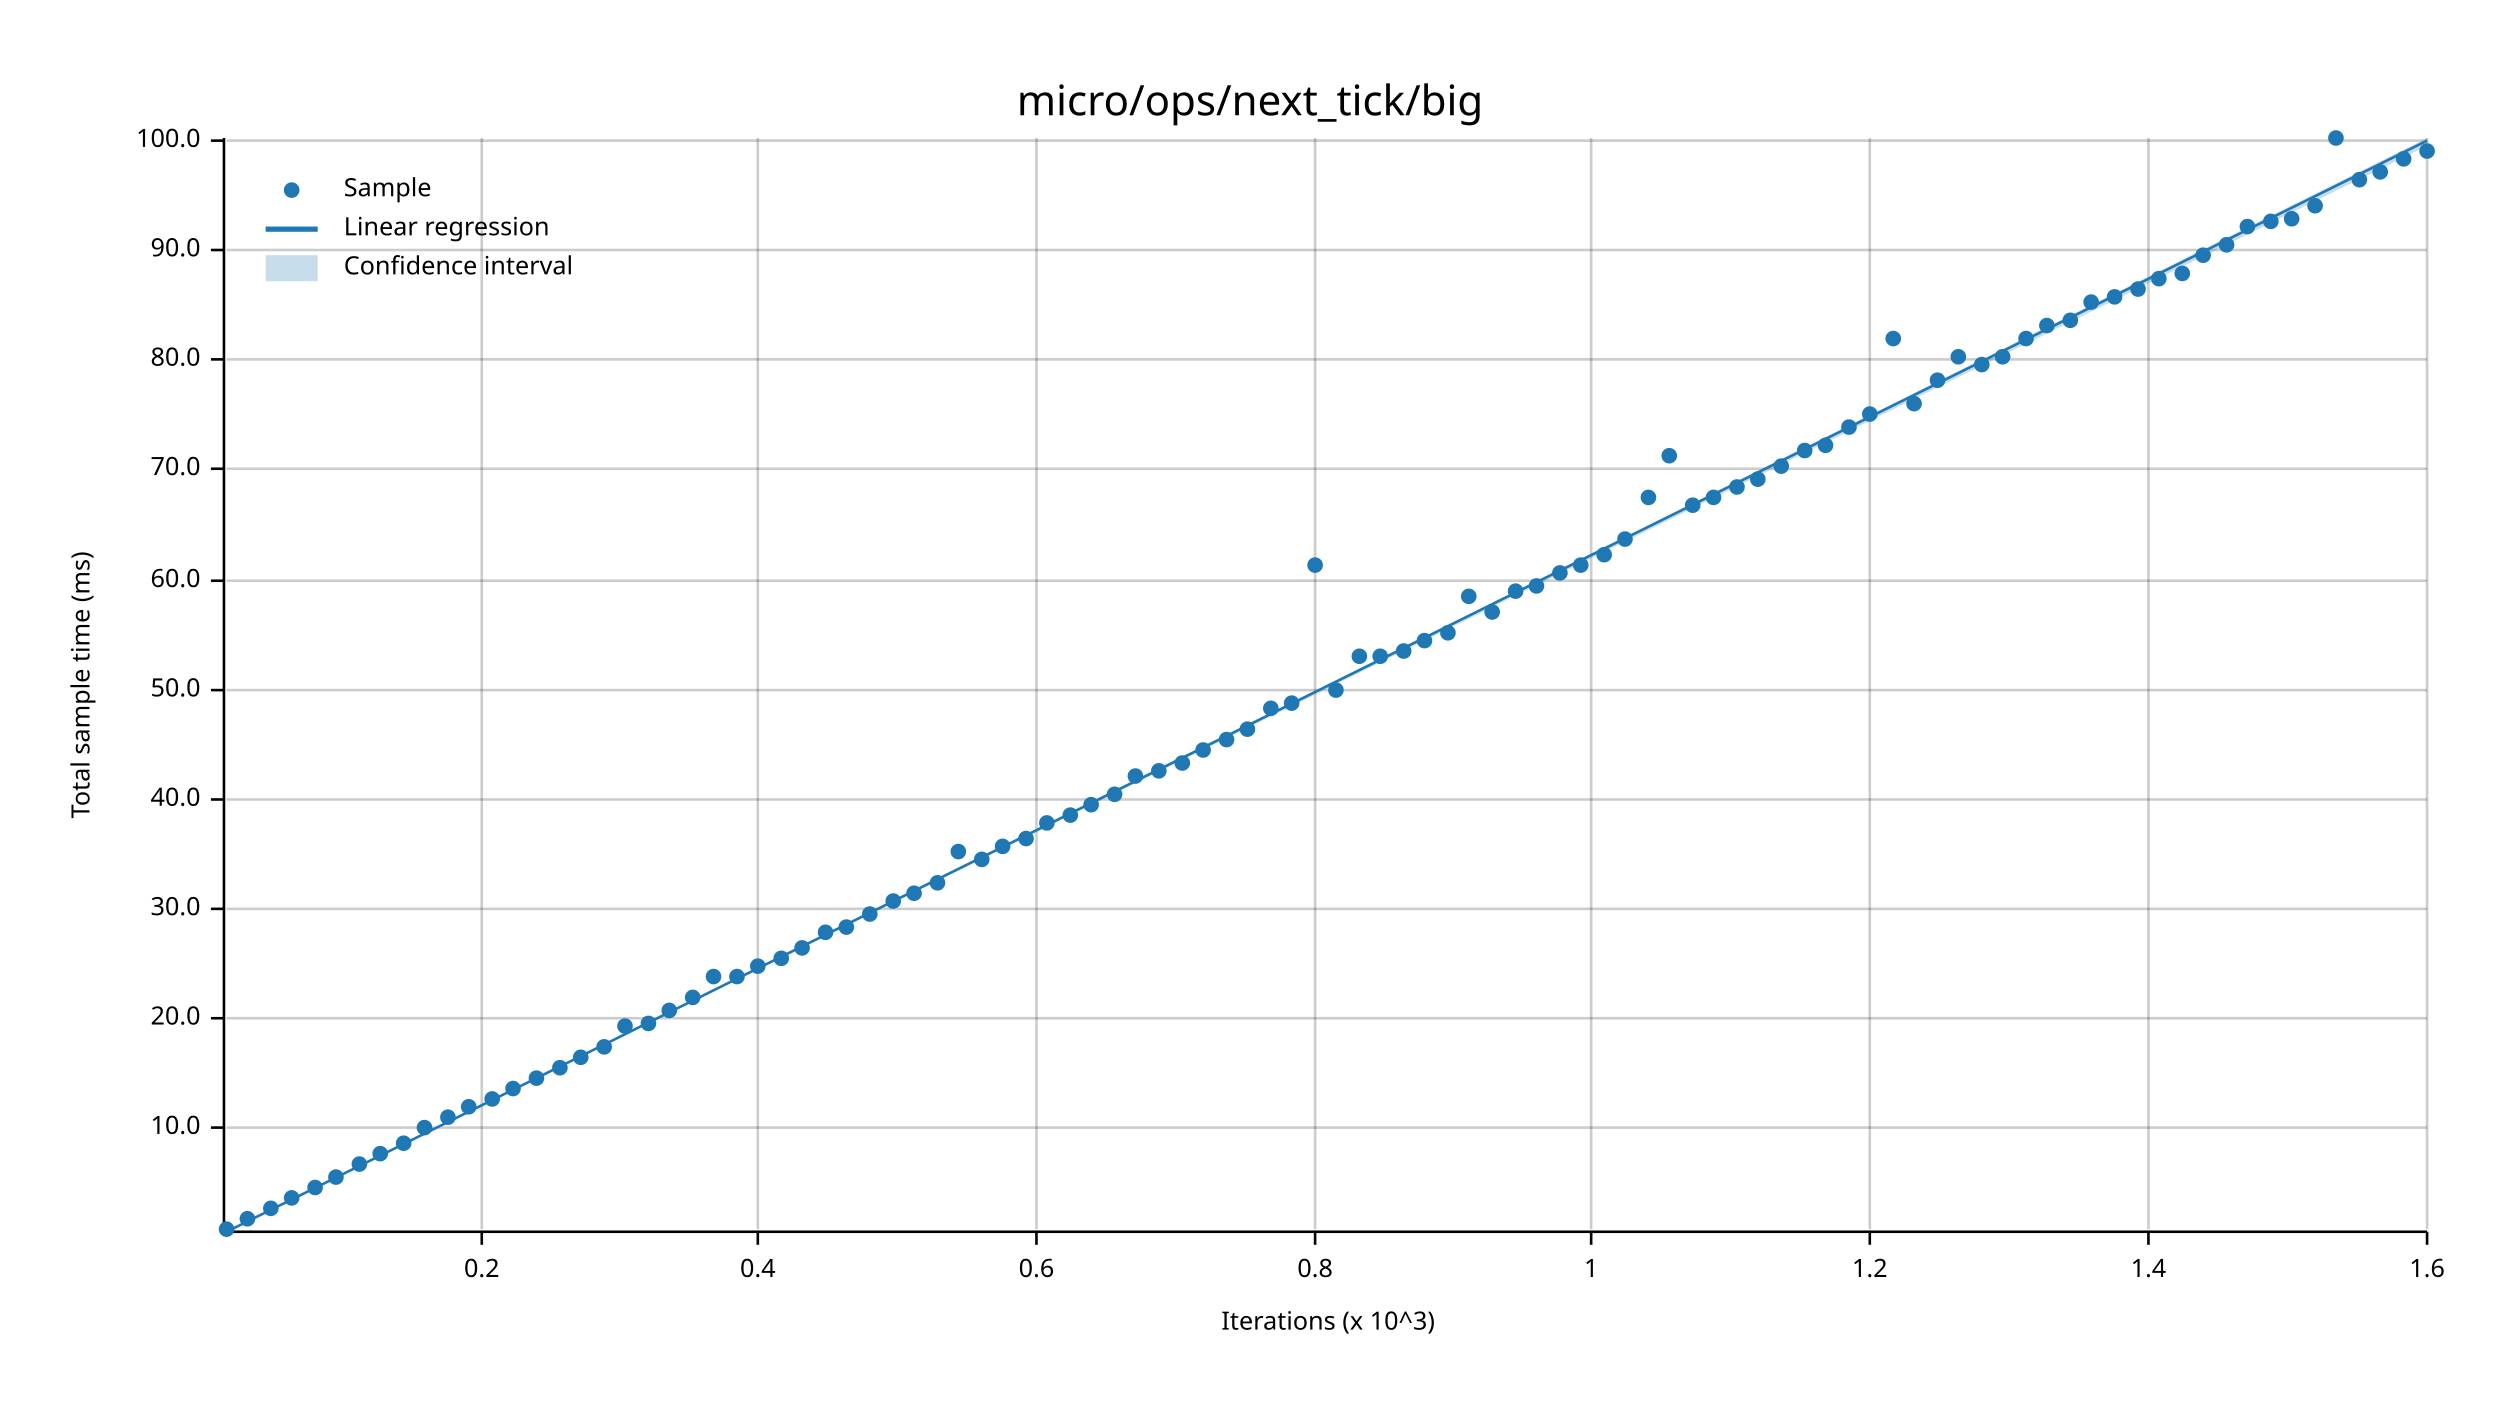
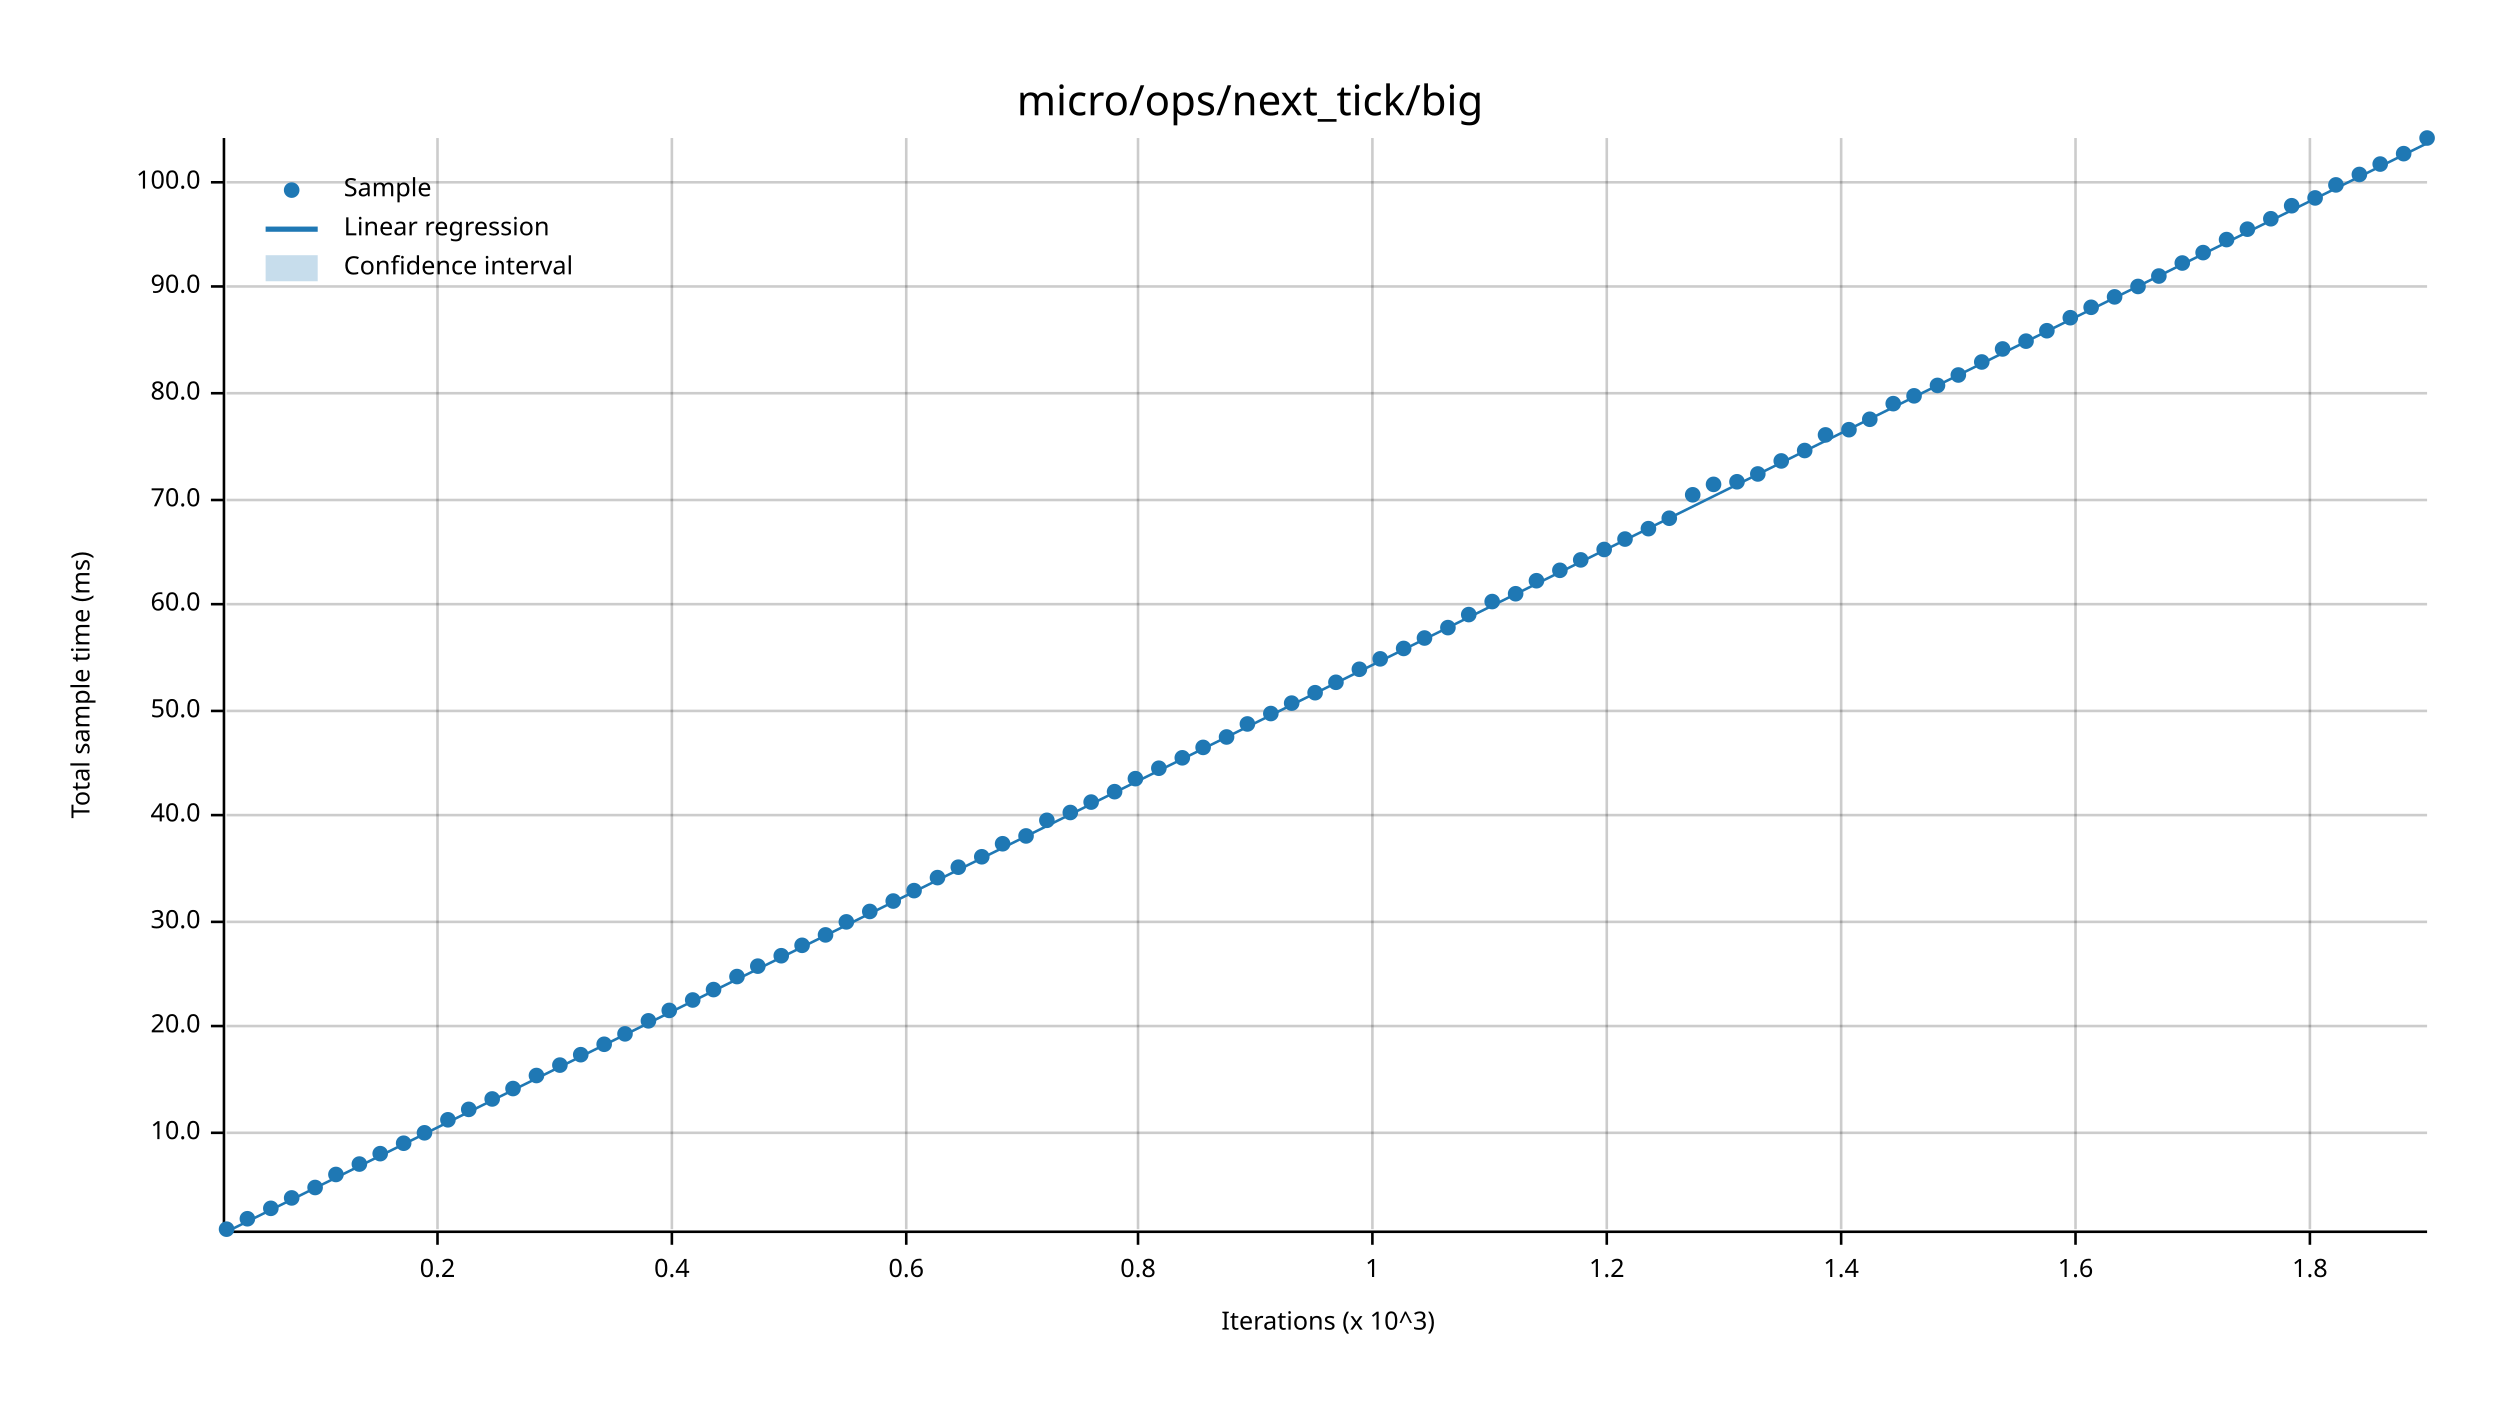
<svg xmlns="http://www.w3.org/2000/svg" width="960" height="540" viewBox="0 0 960 540">
  <text x="480" y="32" dy="0.76em" text-anchor="middle" font-family="sans-serif" font-size="16.129" opacity="1" fill="#000000">
micro/ops/next_tick/big
</text>
  <text x="27" y="263" dy="0.76em" text-anchor="middle" font-family="sans-serif" font-size="9.677" opacity="1" fill="#000000" transform="rotate(270, 27, 263)">
Total sample time (ms)
</text>
  <text x="510" y="513" dy="-0.5ex" text-anchor="middle" font-family="sans-serif" font-size="9.677" opacity="1" fill="#000000">
Iterations (x 10^3)
</text>
-   <line opacity="0.2" stroke="#000000" stroke-width="1" x1="185" y1="472" x2="185" y2="53" />
-   <line opacity="0.2" stroke="#000000" stroke-width="1" x1="291" y1="472" x2="291" y2="53" />
-   <line opacity="0.2" stroke="#000000" stroke-width="1" x1="398" y1="472" x2="398" y2="53" />
-   <line opacity="0.2" stroke="#000000" stroke-width="1" x1="505" y1="472" x2="505" y2="53" />
-   <line opacity="0.2" stroke="#000000" stroke-width="1" x1="611" y1="472" x2="611" y2="53" />
-   <line opacity="0.2" stroke="#000000" stroke-width="1" x1="718" y1="472" x2="718" y2="53" />
-   <line opacity="0.2" stroke="#000000" stroke-width="1" x1="825" y1="472" x2="825" y2="53" />
-   <line opacity="0.2" stroke="#000000" stroke-width="1" x1="932" y1="472" x2="932" y2="53" />
-   <line opacity="0.2" stroke="#000000" stroke-width="1" x1="87" y1="433" x2="932" y2="433" />
-   <line opacity="0.2" stroke="#000000" stroke-width="1" x1="87" y1="391" x2="932" y2="391" />
-   <line opacity="0.2" stroke="#000000" stroke-width="1" x1="87" y1="349" x2="932" y2="349" />
-   <line opacity="0.2" stroke="#000000" stroke-width="1" x1="87" y1="307" x2="932" y2="307" />
-   <line opacity="0.2" stroke="#000000" stroke-width="1" x1="87" y1="265" x2="932" y2="265" />
-   <line opacity="0.2" stroke="#000000" stroke-width="1" x1="87" y1="223" x2="932" y2="223" />
-   <line opacity="0.2" stroke="#000000" stroke-width="1" x1="87" y1="180" x2="932" y2="180" />
-   <line opacity="0.2" stroke="#000000" stroke-width="1" x1="87" y1="138" x2="932" y2="138" />
-   <line opacity="0.2" stroke="#000000" stroke-width="1" x1="87" y1="96" x2="932" y2="96" />
-   <line opacity="0.2" stroke="#000000" stroke-width="1" x1="87" y1="54" x2="932" y2="54" />
+   <line opacity="0.2" stroke="#000000" stroke-width="1" x1="168" y1="472" x2="168" y2="53" />
+   <line opacity="0.2" stroke="#000000" stroke-width="1" x1="258" y1="472" x2="258" y2="53" />
+   <line opacity="0.2" stroke="#000000" stroke-width="1" x1="348" y1="472" x2="348" y2="53" />
+   <line opacity="0.2" stroke="#000000" stroke-width="1" x1="437" y1="472" x2="437" y2="53" />
+   <line opacity="0.2" stroke="#000000" stroke-width="1" x1="527" y1="472" x2="527" y2="53" />
+   <line opacity="0.2" stroke="#000000" stroke-width="1" x1="617" y1="472" x2="617" y2="53" />
+   <line opacity="0.2" stroke="#000000" stroke-width="1" x1="707" y1="472" x2="707" y2="53" />
+   <line opacity="0.2" stroke="#000000" stroke-width="1" x1="797" y1="472" x2="797" y2="53" />
+   <line opacity="0.2" stroke="#000000" stroke-width="1" x1="887" y1="472" x2="887" y2="53" />
+   <line opacity="0.2" stroke="#000000" stroke-width="1" x1="87" y1="435" x2="932" y2="435" />
+   <line opacity="0.2" stroke="#000000" stroke-width="1" x1="87" y1="394" x2="932" y2="394" />
+   <line opacity="0.2" stroke="#000000" stroke-width="1" x1="87" y1="354" x2="932" y2="354" />
+   <line opacity="0.2" stroke="#000000" stroke-width="1" x1="87" y1="313" x2="932" y2="313" />
+   <line opacity="0.2" stroke="#000000" stroke-width="1" x1="87" y1="273" x2="932" y2="273" />
+   <line opacity="0.2" stroke="#000000" stroke-width="1" x1="87" y1="232" x2="932" y2="232" />
+   <line opacity="0.2" stroke="#000000" stroke-width="1" x1="87" y1="192" x2="932" y2="192" />
+   <line opacity="0.2" stroke="#000000" stroke-width="1" x1="87" y1="151" x2="932" y2="151" />
+   <line opacity="0.2" stroke="#000000" stroke-width="1" x1="87" y1="110" x2="932" y2="110" />
+   <line opacity="0.2" stroke="#000000" stroke-width="1" x1="87" y1="70" x2="932" y2="70" />
  <polyline fill="none" opacity="1" stroke="#000000" stroke-width="1" points="86,53 86,472 " />
-   <text x="77" y="433" dy="0.5ex" text-anchor="end" font-family="sans-serif" font-size="9.677" opacity="1" fill="#000000">
+   <text x="77" y="435" dy="0.5ex" text-anchor="end" font-family="sans-serif" font-size="9.677" opacity="1" fill="#000000">
10.0
</text>
-   <polyline fill="none" opacity="1" stroke="#000000" stroke-width="1" points="81,433 86,433 " />
-   <text x="77" y="391" dy="0.5ex" text-anchor="end" font-family="sans-serif" font-size="9.677" opacity="1" fill="#000000">
+   <polyline fill="none" opacity="1" stroke="#000000" stroke-width="1" points="81,435 86,435 " />
+   <text x="77" y="394" dy="0.5ex" text-anchor="end" font-family="sans-serif" font-size="9.677" opacity="1" fill="#000000">
20.0
</text>
-   <polyline fill="none" opacity="1" stroke="#000000" stroke-width="1" points="81,391 86,391 " />
-   <text x="77" y="349" dy="0.5ex" text-anchor="end" font-family="sans-serif" font-size="9.677" opacity="1" fill="#000000">
+   <polyline fill="none" opacity="1" stroke="#000000" stroke-width="1" points="81,394 86,394 " />
+   <text x="77" y="354" dy="0.5ex" text-anchor="end" font-family="sans-serif" font-size="9.677" opacity="1" fill="#000000">
30.0
</text>
-   <polyline fill="none" opacity="1" stroke="#000000" stroke-width="1" points="81,349 86,349 " />
-   <text x="77" y="307" dy="0.5ex" text-anchor="end" font-family="sans-serif" font-size="9.677" opacity="1" fill="#000000">
+   <polyline fill="none" opacity="1" stroke="#000000" stroke-width="1" points="81,354 86,354 " />
+   <text x="77" y="313" dy="0.5ex" text-anchor="end" font-family="sans-serif" font-size="9.677" opacity="1" fill="#000000">
40.0
</text>
-   <polyline fill="none" opacity="1" stroke="#000000" stroke-width="1" points="81,307 86,307 " />
-   <text x="77" y="265" dy="0.5ex" text-anchor="end" font-family="sans-serif" font-size="9.677" opacity="1" fill="#000000">
+   <polyline fill="none" opacity="1" stroke="#000000" stroke-width="1" points="81,313 86,313 " />
+   <text x="77" y="273" dy="0.5ex" text-anchor="end" font-family="sans-serif" font-size="9.677" opacity="1" fill="#000000">
50.0
</text>
-   <polyline fill="none" opacity="1" stroke="#000000" stroke-width="1" points="81,265 86,265 " />
-   <text x="77" y="223" dy="0.5ex" text-anchor="end" font-family="sans-serif" font-size="9.677" opacity="1" fill="#000000">
+   <polyline fill="none" opacity="1" stroke="#000000" stroke-width="1" points="81,273 86,273 " />
+   <text x="77" y="232" dy="0.5ex" text-anchor="end" font-family="sans-serif" font-size="9.677" opacity="1" fill="#000000">
60.0
</text>
-   <polyline fill="none" opacity="1" stroke="#000000" stroke-width="1" points="81,223 86,223 " />
-   <text x="77" y="180" dy="0.5ex" text-anchor="end" font-family="sans-serif" font-size="9.677" opacity="1" fill="#000000">
+   <polyline fill="none" opacity="1" stroke="#000000" stroke-width="1" points="81,232 86,232 " />
+   <text x="77" y="192" dy="0.5ex" text-anchor="end" font-family="sans-serif" font-size="9.677" opacity="1" fill="#000000">
70.0
</text>
-   <polyline fill="none" opacity="1" stroke="#000000" stroke-width="1" points="81,180 86,180 " />
-   <text x="77" y="138" dy="0.5ex" text-anchor="end" font-family="sans-serif" font-size="9.677" opacity="1" fill="#000000">
+   <polyline fill="none" opacity="1" stroke="#000000" stroke-width="1" points="81,192 86,192 " />
+   <text x="77" y="151" dy="0.5ex" text-anchor="end" font-family="sans-serif" font-size="9.677" opacity="1" fill="#000000">
80.0
</text>
-   <polyline fill="none" opacity="1" stroke="#000000" stroke-width="1" points="81,138 86,138 " />
-   <text x="77" y="96" dy="0.5ex" text-anchor="end" font-family="sans-serif" font-size="9.677" opacity="1" fill="#000000">
+   <polyline fill="none" opacity="1" stroke="#000000" stroke-width="1" points="81,151 86,151 " />
+   <text x="77" y="110" dy="0.5ex" text-anchor="end" font-family="sans-serif" font-size="9.677" opacity="1" fill="#000000">
90.0
</text>
-   <polyline fill="none" opacity="1" stroke="#000000" stroke-width="1" points="81,96 86,96 " />
-   <text x="77" y="54" dy="0.5ex" text-anchor="end" font-family="sans-serif" font-size="9.677" opacity="1" fill="#000000">
+   <polyline fill="none" opacity="1" stroke="#000000" stroke-width="1" points="81,110 86,110 " />
+   <text x="77" y="70" dy="0.5ex" text-anchor="end" font-family="sans-serif" font-size="9.677" opacity="1" fill="#000000">
100.0
</text>
-   <polyline fill="none" opacity="1" stroke="#000000" stroke-width="1" points="81,54 86,54 " />
+   <polyline fill="none" opacity="1" stroke="#000000" stroke-width="1" points="81,70 86,70 " />
  <polyline fill="none" opacity="1" stroke="#000000" stroke-width="1" points="87,473 932,473 " />
-   <text x="185" y="483" dy="0.76em" text-anchor="middle" font-family="sans-serif" font-size="9.677" opacity="1" fill="#000000">
+   <text x="168" y="483" dy="0.76em" text-anchor="middle" font-family="sans-serif" font-size="9.677" opacity="1" fill="#000000">
0.2
</text>
-   <polyline fill="none" opacity="1" stroke="#000000" stroke-width="1" points="185,473 185,478 " />
-   <text x="291" y="483" dy="0.76em" text-anchor="middle" font-family="sans-serif" font-size="9.677" opacity="1" fill="#000000">
+   <polyline fill="none" opacity="1" stroke="#000000" stroke-width="1" points="168,473 168,478 " />
+   <text x="258" y="483" dy="0.76em" text-anchor="middle" font-family="sans-serif" font-size="9.677" opacity="1" fill="#000000">
0.4
</text>
-   <polyline fill="none" opacity="1" stroke="#000000" stroke-width="1" points="291,473 291,478 " />
-   <text x="398" y="483" dy="0.76em" text-anchor="middle" font-family="sans-serif" font-size="9.677" opacity="1" fill="#000000">
+   <polyline fill="none" opacity="1" stroke="#000000" stroke-width="1" points="258,473 258,478 " />
+   <text x="348" y="483" dy="0.76em" text-anchor="middle" font-family="sans-serif" font-size="9.677" opacity="1" fill="#000000">
0.6
</text>
-   <polyline fill="none" opacity="1" stroke="#000000" stroke-width="1" points="398,473 398,478 " />
-   <text x="505" y="483" dy="0.76em" text-anchor="middle" font-family="sans-serif" font-size="9.677" opacity="1" fill="#000000">
+   <polyline fill="none" opacity="1" stroke="#000000" stroke-width="1" points="348,473 348,478 " />
+   <text x="437" y="483" dy="0.76em" text-anchor="middle" font-family="sans-serif" font-size="9.677" opacity="1" fill="#000000">
0.8
</text>
-   <polyline fill="none" opacity="1" stroke="#000000" stroke-width="1" points="505,473 505,478 " />
-   <text x="611" y="483" dy="0.76em" text-anchor="middle" font-family="sans-serif" font-size="9.677" opacity="1" fill="#000000">
+   <polyline fill="none" opacity="1" stroke="#000000" stroke-width="1" points="437,473 437,478 " />
+   <text x="527" y="483" dy="0.76em" text-anchor="middle" font-family="sans-serif" font-size="9.677" opacity="1" fill="#000000">
1
</text>
-   <polyline fill="none" opacity="1" stroke="#000000" stroke-width="1" points="611,473 611,478 " />
-   <text x="718" y="483" dy="0.76em" text-anchor="middle" font-family="sans-serif" font-size="9.677" opacity="1" fill="#000000">
+   <polyline fill="none" opacity="1" stroke="#000000" stroke-width="1" points="527,473 527,478 " />
+   <text x="617" y="483" dy="0.76em" text-anchor="middle" font-family="sans-serif" font-size="9.677" opacity="1" fill="#000000">
1.2
</text>
-   <polyline fill="none" opacity="1" stroke="#000000" stroke-width="1" points="718,473 718,478 " />
-   <text x="825" y="483" dy="0.76em" text-anchor="middle" font-family="sans-serif" font-size="9.677" opacity="1" fill="#000000">
+   <polyline fill="none" opacity="1" stroke="#000000" stroke-width="1" points="617,473 617,478 " />
+   <text x="707" y="483" dy="0.76em" text-anchor="middle" font-family="sans-serif" font-size="9.677" opacity="1" fill="#000000">
1.4
</text>
-   <polyline fill="none" opacity="1" stroke="#000000" stroke-width="1" points="825,473 825,478 " />
-   <text x="932" y="483" dy="0.76em" text-anchor="middle" font-family="sans-serif" font-size="9.677" opacity="1" fill="#000000">
+   <polyline fill="none" opacity="1" stroke="#000000" stroke-width="1" points="707,473 707,478 " />
+   <text x="797" y="483" dy="0.76em" text-anchor="middle" font-family="sans-serif" font-size="9.677" opacity="1" fill="#000000">
1.6
</text>
-   <polyline fill="none" opacity="1" stroke="#000000" stroke-width="1" points="932,473 932,478 " />
+   <polyline fill="none" opacity="1" stroke="#000000" stroke-width="1" points="797,473 797,478 " />
+   <text x="887" y="483" dy="0.76em" text-anchor="middle" font-family="sans-serif" font-size="9.677" opacity="1" fill="#000000">
+ 1.8
+ </text>
+   <polyline fill="none" opacity="1" stroke="#000000" stroke-width="1" points="887,473 887,478 " />
  <circle cx="87" cy="472" r="3" opacity="1" fill="#1F78B4" stroke="none" stroke-width="1" />
  <circle cx="95" cy="468" r="3" opacity="1" fill="#1F78B4" stroke="none" stroke-width="1" />
  <circle cx="104" cy="464" r="3" opacity="1" fill="#1F78B4" stroke="none" stroke-width="1" />
  <circle cx="112" cy="460" r="3" opacity="1" fill="#1F78B4" stroke="none" stroke-width="1" />
  <circle cx="121" cy="456" r="3" opacity="1" fill="#1F78B4" stroke="none" stroke-width="1" />
-   <circle cx="129" cy="452" r="3" opacity="1" fill="#1F78B4" stroke="none" stroke-width="1" />
+   <circle cx="129" cy="451" r="3" opacity="1" fill="#1F78B4" stroke="none" stroke-width="1" />
  <circle cx="138" cy="447" r="3" opacity="1" fill="#1F78B4" stroke="none" stroke-width="1" />
  <circle cx="146" cy="443" r="3" opacity="1" fill="#1F78B4" stroke="none" stroke-width="1" />
  <circle cx="155" cy="439" r="3" opacity="1" fill="#1F78B4" stroke="none" stroke-width="1" />
-   <circle cx="163" cy="433" r="3" opacity="1" fill="#1F78B4" stroke="none" stroke-width="1" />
-   <circle cx="172" cy="429" r="3" opacity="1" fill="#1F78B4" stroke="none" stroke-width="1" />
-   <circle cx="180" cy="425" r="3" opacity="1" fill="#1F78B4" stroke="none" stroke-width="1" />
+   <circle cx="163" cy="435" r="3" opacity="1" fill="#1F78B4" stroke="none" stroke-width="1" />
+   <circle cx="172" cy="430" r="3" opacity="1" fill="#1F78B4" stroke="none" stroke-width="1" />
+   <circle cx="180" cy="426" r="3" opacity="1" fill="#1F78B4" stroke="none" stroke-width="1" />
  <circle cx="189" cy="422" r="3" opacity="1" fill="#1F78B4" stroke="none" stroke-width="1" />
  <circle cx="197" cy="418" r="3" opacity="1" fill="#1F78B4" stroke="none" stroke-width="1" />
-   <circle cx="206" cy="414" r="3" opacity="1" fill="#1F78B4" stroke="none" stroke-width="1" />
-   <circle cx="215" cy="410" r="3" opacity="1" fill="#1F78B4" stroke="none" stroke-width="1" />
-   <circle cx="223" cy="406" r="3" opacity="1" fill="#1F78B4" stroke="none" stroke-width="1" />
-   <circle cx="232" cy="402" r="3" opacity="1" fill="#1F78B4" stroke="none" stroke-width="1" />
-   <circle cx="240" cy="394" r="3" opacity="1" fill="#1F78B4" stroke="none" stroke-width="1" />
-   <circle cx="249" cy="393" r="3" opacity="1" fill="#1F78B4" stroke="none" stroke-width="1" />
+   <circle cx="206" cy="413" r="3" opacity="1" fill="#1F78B4" stroke="none" stroke-width="1" />
+   <circle cx="215" cy="409" r="3" opacity="1" fill="#1F78B4" stroke="none" stroke-width="1" />
+   <circle cx="223" cy="405" r="3" opacity="1" fill="#1F78B4" stroke="none" stroke-width="1" />
+   <circle cx="232" cy="401" r="3" opacity="1" fill="#1F78B4" stroke="none" stroke-width="1" />
+   <circle cx="240" cy="397" r="3" opacity="1" fill="#1F78B4" stroke="none" stroke-width="1" />
+   <circle cx="249" cy="392" r="3" opacity="1" fill="#1F78B4" stroke="none" stroke-width="1" />
  <circle cx="257" cy="388" r="3" opacity="1" fill="#1F78B4" stroke="none" stroke-width="1" />
-   <circle cx="266" cy="383" r="3" opacity="1" fill="#1F78B4" stroke="none" stroke-width="1" />
-   <circle cx="274" cy="375" r="3" opacity="1" fill="#1F78B4" stroke="none" stroke-width="1" />
+   <circle cx="266" cy="384" r="3" opacity="1" fill="#1F78B4" stroke="none" stroke-width="1" />
+   <circle cx="274" cy="380" r="3" opacity="1" fill="#1F78B4" stroke="none" stroke-width="1" />
  <circle cx="283" cy="375" r="3" opacity="1" fill="#1F78B4" stroke="none" stroke-width="1" />
  <circle cx="291" cy="371" r="3" opacity="1" fill="#1F78B4" stroke="none" stroke-width="1" />
-   <circle cx="300" cy="368" r="3" opacity="1" fill="#1F78B4" stroke="none" stroke-width="1" />
-   <circle cx="308" cy="364" r="3" opacity="1" fill="#1F78B4" stroke="none" stroke-width="1" />
-   <circle cx="317" cy="358" r="3" opacity="1" fill="#1F78B4" stroke="none" stroke-width="1" />
-   <circle cx="325" cy="356" r="3" opacity="1" fill="#1F78B4" stroke="none" stroke-width="1" />
-   <circle cx="334" cy="351" r="3" opacity="1" fill="#1F78B4" stroke="none" stroke-width="1" />
+   <circle cx="300" cy="367" r="3" opacity="1" fill="#1F78B4" stroke="none" stroke-width="1" />
+   <circle cx="308" cy="363" r="3" opacity="1" fill="#1F78B4" stroke="none" stroke-width="1" />
+   <circle cx="317" cy="359" r="3" opacity="1" fill="#1F78B4" stroke="none" stroke-width="1" />
+   <circle cx="325" cy="354" r="3" opacity="1" fill="#1F78B4" stroke="none" stroke-width="1" />
+   <circle cx="334" cy="350" r="3" opacity="1" fill="#1F78B4" stroke="none" stroke-width="1" />
  <circle cx="343" cy="346" r="3" opacity="1" fill="#1F78B4" stroke="none" stroke-width="1" />
-   <circle cx="351" cy="343" r="3" opacity="1" fill="#1F78B4" stroke="none" stroke-width="1" />
-   <circle cx="360" cy="339" r="3" opacity="1" fill="#1F78B4" stroke="none" stroke-width="1" />
-   <circle cx="368" cy="327" r="3" opacity="1" fill="#1F78B4" stroke="none" stroke-width="1" />
-   <circle cx="377" cy="330" r="3" opacity="1" fill="#1F78B4" stroke="none" stroke-width="1" />
-   <circle cx="385" cy="325" r="3" opacity="1" fill="#1F78B4" stroke="none" stroke-width="1" />
-   <circle cx="394" cy="322" r="3" opacity="1" fill="#1F78B4" stroke="none" stroke-width="1" />
-   <circle cx="402" cy="316" r="3" opacity="1" fill="#1F78B4" stroke="none" stroke-width="1" />
-   <circle cx="411" cy="313" r="3" opacity="1" fill="#1F78B4" stroke="none" stroke-width="1" />
-   <circle cx="419" cy="309" r="3" opacity="1" fill="#1F78B4" stroke="none" stroke-width="1" />
-   <circle cx="428" cy="305" r="3" opacity="1" fill="#1F78B4" stroke="none" stroke-width="1" />
-   <circle cx="436" cy="298" r="3" opacity="1" fill="#1F78B4" stroke="none" stroke-width="1" />
-   <circle cx="445" cy="296" r="3" opacity="1" fill="#1F78B4" stroke="none" stroke-width="1" />
-   <circle cx="454" cy="293" r="3" opacity="1" fill="#1F78B4" stroke="none" stroke-width="1" />
-   <circle cx="462" cy="288" r="3" opacity="1" fill="#1F78B4" stroke="none" stroke-width="1" />
-   <circle cx="471" cy="284" r="3" opacity="1" fill="#1F78B4" stroke="none" stroke-width="1" />
-   <circle cx="479" cy="280" r="3" opacity="1" fill="#1F78B4" stroke="none" stroke-width="1" />
-   <circle cx="488" cy="272" r="3" opacity="1" fill="#1F78B4" stroke="none" stroke-width="1" />
+   <circle cx="351" cy="342" r="3" opacity="1" fill="#1F78B4" stroke="none" stroke-width="1" />
+   <circle cx="360" cy="337" r="3" opacity="1" fill="#1F78B4" stroke="none" stroke-width="1" />
+   <circle cx="368" cy="333" r="3" opacity="1" fill="#1F78B4" stroke="none" stroke-width="1" />
+   <circle cx="377" cy="329" r="3" opacity="1" fill="#1F78B4" stroke="none" stroke-width="1" />
+   <circle cx="385" cy="324" r="3" opacity="1" fill="#1F78B4" stroke="none" stroke-width="1" />
+   <circle cx="394" cy="321" r="3" opacity="1" fill="#1F78B4" stroke="none" stroke-width="1" />
+   <circle cx="402" cy="315" r="3" opacity="1" fill="#1F78B4" stroke="none" stroke-width="1" />
+   <circle cx="411" cy="312" r="3" opacity="1" fill="#1F78B4" stroke="none" stroke-width="1" />
+   <circle cx="419" cy="308" r="3" opacity="1" fill="#1F78B4" stroke="none" stroke-width="1" />
+   <circle cx="428" cy="304" r="3" opacity="1" fill="#1F78B4" stroke="none" stroke-width="1" />
+   <circle cx="436" cy="299" r="3" opacity="1" fill="#1F78B4" stroke="none" stroke-width="1" />
+   <circle cx="445" cy="295" r="3" opacity="1" fill="#1F78B4" stroke="none" stroke-width="1" />
+   <circle cx="454" cy="291" r="3" opacity="1" fill="#1F78B4" stroke="none" stroke-width="1" />
+   <circle cx="462" cy="287" r="3" opacity="1" fill="#1F78B4" stroke="none" stroke-width="1" />
+   <circle cx="471" cy="283" r="3" opacity="1" fill="#1F78B4" stroke="none" stroke-width="1" />
+   <circle cx="479" cy="278" r="3" opacity="1" fill="#1F78B4" stroke="none" stroke-width="1" />
+   <circle cx="488" cy="274" r="3" opacity="1" fill="#1F78B4" stroke="none" stroke-width="1" />
  <circle cx="496" cy="270" r="3" opacity="1" fill="#1F78B4" stroke="none" stroke-width="1" />
-   <circle cx="505" cy="217" r="3" opacity="1" fill="#1F78B4" stroke="none" stroke-width="1" />
-   <circle cx="513" cy="265" r="3" opacity="1" fill="#1F78B4" stroke="none" stroke-width="1" />
-   <circle cx="522" cy="252" r="3" opacity="1" fill="#1F78B4" stroke="none" stroke-width="1" />
-   <circle cx="530" cy="252" r="3" opacity="1" fill="#1F78B4" stroke="none" stroke-width="1" />
-   <circle cx="539" cy="250" r="3" opacity="1" fill="#1F78B4" stroke="none" stroke-width="1" />
-   <circle cx="547" cy="246" r="3" opacity="1" fill="#1F78B4" stroke="none" stroke-width="1" />
-   <circle cx="556" cy="243" r="3" opacity="1" fill="#1F78B4" stroke="none" stroke-width="1" />
-   <circle cx="564" cy="229" r="3" opacity="1" fill="#1F78B4" stroke="none" stroke-width="1" />
-   <circle cx="573" cy="235" r="3" opacity="1" fill="#1F78B4" stroke="none" stroke-width="1" />
-   <circle cx="582" cy="227" r="3" opacity="1" fill="#1F78B4" stroke="none" stroke-width="1" />
-   <circle cx="590" cy="225" r="3" opacity="1" fill="#1F78B4" stroke="none" stroke-width="1" />
-   <circle cx="599" cy="220" r="3" opacity="1" fill="#1F78B4" stroke="none" stroke-width="1" />
-   <circle cx="607" cy="217" r="3" opacity="1" fill="#1F78B4" stroke="none" stroke-width="1" />
-   <circle cx="616" cy="213" r="3" opacity="1" fill="#1F78B4" stroke="none" stroke-width="1" />
+   <circle cx="505" cy="266" r="3" opacity="1" fill="#1F78B4" stroke="none" stroke-width="1" />
+   <circle cx="513" cy="262" r="3" opacity="1" fill="#1F78B4" stroke="none" stroke-width="1" />
+   <circle cx="522" cy="257" r="3" opacity="1" fill="#1F78B4" stroke="none" stroke-width="1" />
+   <circle cx="530" cy="253" r="3" opacity="1" fill="#1F78B4" stroke="none" stroke-width="1" />
+   <circle cx="539" cy="249" r="3" opacity="1" fill="#1F78B4" stroke="none" stroke-width="1" />
+   <circle cx="547" cy="245" r="3" opacity="1" fill="#1F78B4" stroke="none" stroke-width="1" />
+   <circle cx="556" cy="241" r="3" opacity="1" fill="#1F78B4" stroke="none" stroke-width="1" />
+   <circle cx="564" cy="236" r="3" opacity="1" fill="#1F78B4" stroke="none" stroke-width="1" />
+   <circle cx="573" cy="231" r="3" opacity="1" fill="#1F78B4" stroke="none" stroke-width="1" />
+   <circle cx="582" cy="228" r="3" opacity="1" fill="#1F78B4" stroke="none" stroke-width="1" />
+   <circle cx="590" cy="223" r="3" opacity="1" fill="#1F78B4" stroke="none" stroke-width="1" />
+   <circle cx="599" cy="219" r="3" opacity="1" fill="#1F78B4" stroke="none" stroke-width="1" />
+   <circle cx="607" cy="215" r="3" opacity="1" fill="#1F78B4" stroke="none" stroke-width="1" />
+   <circle cx="616" cy="211" r="3" opacity="1" fill="#1F78B4" stroke="none" stroke-width="1" />
  <circle cx="624" cy="207" r="3" opacity="1" fill="#1F78B4" stroke="none" stroke-width="1" />
-   <circle cx="633" cy="191" r="3" opacity="1" fill="#1F78B4" stroke="none" stroke-width="1" />
-   <circle cx="641" cy="175" r="3" opacity="1" fill="#1F78B4" stroke="none" stroke-width="1" />
-   <circle cx="650" cy="194" r="3" opacity="1" fill="#1F78B4" stroke="none" stroke-width="1" />
-   <circle cx="658" cy="191" r="3" opacity="1" fill="#1F78B4" stroke="none" stroke-width="1" />
-   <circle cx="667" cy="187" r="3" opacity="1" fill="#1F78B4" stroke="none" stroke-width="1" />
-   <circle cx="675" cy="184" r="3" opacity="1" fill="#1F78B4" stroke="none" stroke-width="1" />
-   <circle cx="684" cy="179" r="3" opacity="1" fill="#1F78B4" stroke="none" stroke-width="1" />
+   <circle cx="633" cy="203" r="3" opacity="1" fill="#1F78B4" stroke="none" stroke-width="1" />
+   <circle cx="641" cy="199" r="3" opacity="1" fill="#1F78B4" stroke="none" stroke-width="1" />
+   <circle cx="650" cy="190" r="3" opacity="1" fill="#1F78B4" stroke="none" stroke-width="1" />
+   <circle cx="658" cy="186" r="3" opacity="1" fill="#1F78B4" stroke="none" stroke-width="1" />
+   <circle cx="667" cy="185" r="3" opacity="1" fill="#1F78B4" stroke="none" stroke-width="1" />
+   <circle cx="675" cy="182" r="3" opacity="1" fill="#1F78B4" stroke="none" stroke-width="1" />
+   <circle cx="684" cy="177" r="3" opacity="1" fill="#1F78B4" stroke="none" stroke-width="1" />
  <circle cx="693" cy="173" r="3" opacity="1" fill="#1F78B4" stroke="none" stroke-width="1" />
-   <circle cx="701" cy="171" r="3" opacity="1" fill="#1F78B4" stroke="none" stroke-width="1" />
-   <circle cx="710" cy="164" r="3" opacity="1" fill="#1F78B4" stroke="none" stroke-width="1" />
-   <circle cx="718" cy="159" r="3" opacity="1" fill="#1F78B4" stroke="none" stroke-width="1" />
-   <circle cx="727" cy="130" r="3" opacity="1" fill="#1F78B4" stroke="none" stroke-width="1" />
-   <circle cx="735" cy="155" r="3" opacity="1" fill="#1F78B4" stroke="none" stroke-width="1" />
-   <circle cx="744" cy="146" r="3" opacity="1" fill="#1F78B4" stroke="none" stroke-width="1" />
-   <circle cx="752" cy="137" r="3" opacity="1" fill="#1F78B4" stroke="none" stroke-width="1" />
-   <circle cx="761" cy="140" r="3" opacity="1" fill="#1F78B4" stroke="none" stroke-width="1" />
-   <circle cx="769" cy="137" r="3" opacity="1" fill="#1F78B4" stroke="none" stroke-width="1" />
-   <circle cx="778" cy="130" r="3" opacity="1" fill="#1F78B4" stroke="none" stroke-width="1" />
-   <circle cx="786" cy="125" r="3" opacity="1" fill="#1F78B4" stroke="none" stroke-width="1" />
-   <circle cx="795" cy="123" r="3" opacity="1" fill="#1F78B4" stroke="none" stroke-width="1" />
-   <circle cx="803" cy="116" r="3" opacity="1" fill="#1F78B4" stroke="none" stroke-width="1" />
+   <circle cx="701" cy="167" r="3" opacity="1" fill="#1F78B4" stroke="none" stroke-width="1" />
+   <circle cx="710" cy="165" r="3" opacity="1" fill="#1F78B4" stroke="none" stroke-width="1" />
+   <circle cx="718" cy="161" r="3" opacity="1" fill="#1F78B4" stroke="none" stroke-width="1" />
+   <circle cx="727" cy="155" r="3" opacity="1" fill="#1F78B4" stroke="none" stroke-width="1" />
+   <circle cx="735" cy="152" r="3" opacity="1" fill="#1F78B4" stroke="none" stroke-width="1" />
+   <circle cx="744" cy="148" r="3" opacity="1" fill="#1F78B4" stroke="none" stroke-width="1" />
+   <circle cx="752" cy="144" r="3" opacity="1" fill="#1F78B4" stroke="none" stroke-width="1" />
+   <circle cx="761" cy="139" r="3" opacity="1" fill="#1F78B4" stroke="none" stroke-width="1" />
+   <circle cx="769" cy="134" r="3" opacity="1" fill="#1F78B4" stroke="none" stroke-width="1" />
+   <circle cx="778" cy="131" r="3" opacity="1" fill="#1F78B4" stroke="none" stroke-width="1" />
+   <circle cx="786" cy="127" r="3" opacity="1" fill="#1F78B4" stroke="none" stroke-width="1" />
+   <circle cx="795" cy="122" r="3" opacity="1" fill="#1F78B4" stroke="none" stroke-width="1" />
+   <circle cx="803" cy="118" r="3" opacity="1" fill="#1F78B4" stroke="none" stroke-width="1" />
  <circle cx="812" cy="114" r="3" opacity="1" fill="#1F78B4" stroke="none" stroke-width="1" />
-   <circle cx="821" cy="111" r="3" opacity="1" fill="#1F78B4" stroke="none" stroke-width="1" />
-   <circle cx="829" cy="107" r="3" opacity="1" fill="#1F78B4" stroke="none" stroke-width="1" />
-   <circle cx="838" cy="105" r="3" opacity="1" fill="#1F78B4" stroke="none" stroke-width="1" />
-   <circle cx="846" cy="98" r="3" opacity="1" fill="#1F78B4" stroke="none" stroke-width="1" />
-   <circle cx="855" cy="94" r="3" opacity="1" fill="#1F78B4" stroke="none" stroke-width="1" />
-   <circle cx="863" cy="87" r="3" opacity="1" fill="#1F78B4" stroke="none" stroke-width="1" />
-   <circle cx="872" cy="85" r="3" opacity="1" fill="#1F78B4" stroke="none" stroke-width="1" />
-   <circle cx="880" cy="84" r="3" opacity="1" fill="#1F78B4" stroke="none" stroke-width="1" />
-   <circle cx="889" cy="79" r="3" opacity="1" fill="#1F78B4" stroke="none" stroke-width="1" />
-   <circle cx="897" cy="53" r="3" opacity="1" fill="#1F78B4" stroke="none" stroke-width="1" />
-   <circle cx="906" cy="69" r="3" opacity="1" fill="#1F78B4" stroke="none" stroke-width="1" />
-   <circle cx="914" cy="66" r="3" opacity="1" fill="#1F78B4" stroke="none" stroke-width="1" />
-   <circle cx="923" cy="61" r="3" opacity="1" fill="#1F78B4" stroke="none" stroke-width="1" />
-   <circle cx="932" cy="58" r="3" opacity="1" fill="#1F78B4" stroke="none" stroke-width="1" />
-   <polyline fill="none" opacity="1" stroke="#1F78B4" stroke-width="1" points="87,473 932,54 " />
-   <polygon opacity="0.25" fill="#1F78B4" points="87,473 932,56 932,53 " />
+   <circle cx="821" cy="110" r="3" opacity="1" fill="#1F78B4" stroke="none" stroke-width="1" />
+   <circle cx="829" cy="106" r="3" opacity="1" fill="#1F78B4" stroke="none" stroke-width="1" />
+   <circle cx="838" cy="101" r="3" opacity="1" fill="#1F78B4" stroke="none" stroke-width="1" />
+   <circle cx="846" cy="97" r="3" opacity="1" fill="#1F78B4" stroke="none" stroke-width="1" />
+   <circle cx="855" cy="92" r="3" opacity="1" fill="#1F78B4" stroke="none" stroke-width="1" />
+   <circle cx="863" cy="88" r="3" opacity="1" fill="#1F78B4" stroke="none" stroke-width="1" />
+   <circle cx="872" cy="84" r="3" opacity="1" fill="#1F78B4" stroke="none" stroke-width="1" />
+   <circle cx="880" cy="79" r="3" opacity="1" fill="#1F78B4" stroke="none" stroke-width="1" />
+   <circle cx="889" cy="76" r="3" opacity="1" fill="#1F78B4" stroke="none" stroke-width="1" />
+   <circle cx="897" cy="71" r="3" opacity="1" fill="#1F78B4" stroke="none" stroke-width="1" />
+   <circle cx="906" cy="67" r="3" opacity="1" fill="#1F78B4" stroke="none" stroke-width="1" />
+   <circle cx="914" cy="63" r="3" opacity="1" fill="#1F78B4" stroke="none" stroke-width="1" />
+   <circle cx="923" cy="59" r="3" opacity="1" fill="#1F78B4" stroke="none" stroke-width="1" />
+   <circle cx="932" cy="53" r="3" opacity="1" fill="#1F78B4" stroke="none" stroke-width="1" />
+   <polyline fill="none" opacity="1" stroke="#1F78B4" stroke-width="1" points="87,473 932,55 " />
+   <polygon opacity="0.25" fill="#1F78B4" points="87,473 932,55 932,55 " />
  <text x="132" y="68" dy="0.76em" text-anchor="start" font-family="sans-serif" font-size="9.677" opacity="1" fill="#000000">
Sample
</text>
  <text x="132" y="83" dy="0.76em" text-anchor="start" font-family="sans-serif" font-size="9.677" opacity="1" fill="#000000">
Linear regression
</text>
  <text x="132" y="98" dy="0.76em" text-anchor="start" font-family="sans-serif" font-size="9.677" opacity="1" fill="#000000">
Confidence interval
</text>
  <circle cx="112" cy="73" r="3" opacity="1" fill="#1F78B4" stroke="none" stroke-width="1" />
  <polyline fill="none" opacity="1" stroke="#1F78B4" stroke-width="2" points="102,88 122,88 " />
  <rect x="102" y="98" width="20" height="10" opacity="0.25" fill="#1F78B4" stroke="none" />
</svg>
